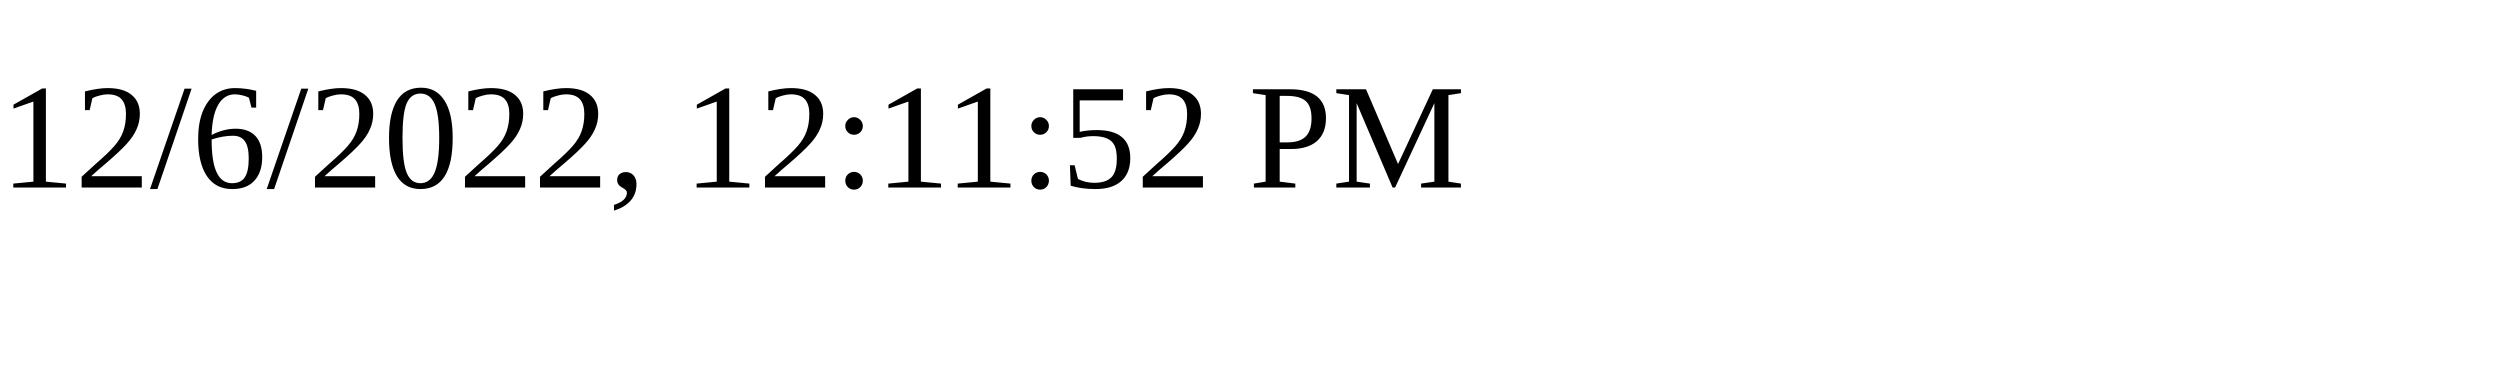
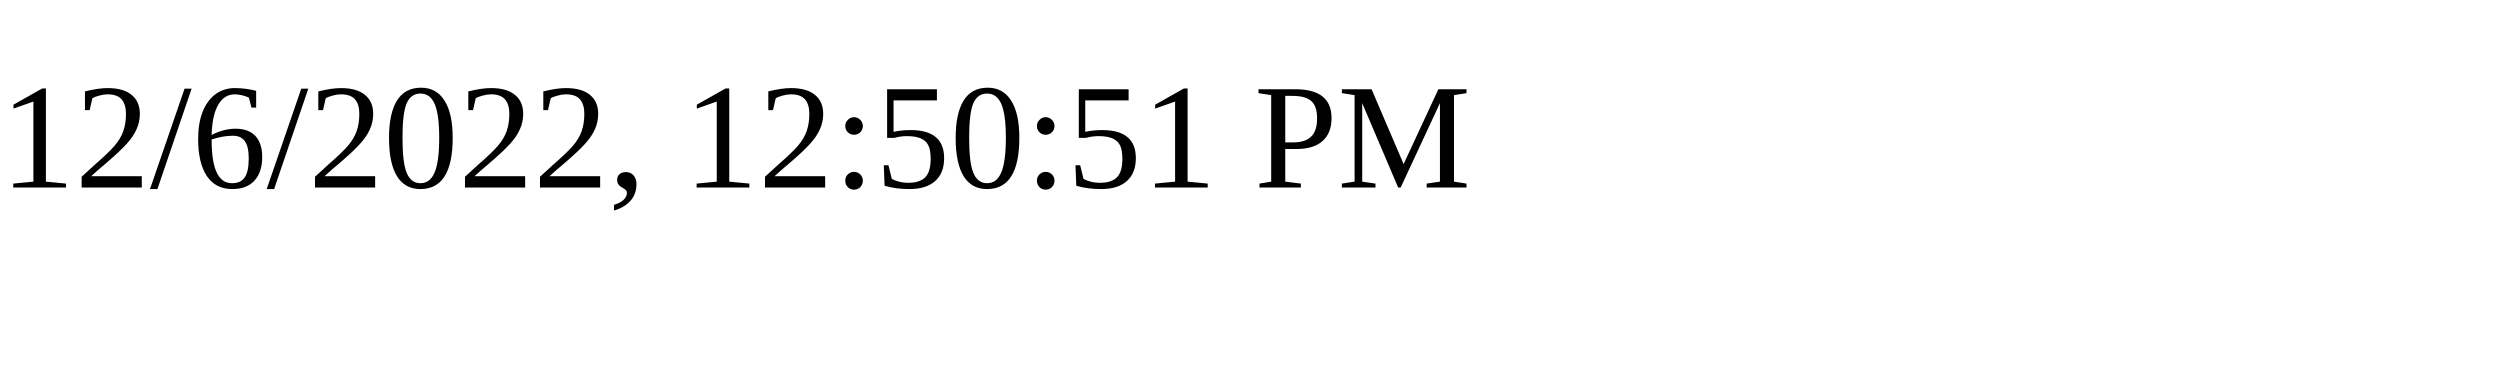
<svg xmlns="http://www.w3.org/2000/svg" height="30" width="200">
-   <text x="0" y="15">12/6/2022, 12:11:52 PM</text>
+   <text x="0" y="15">12/6/2022, 12:50:51 PM</text>
</svg>
